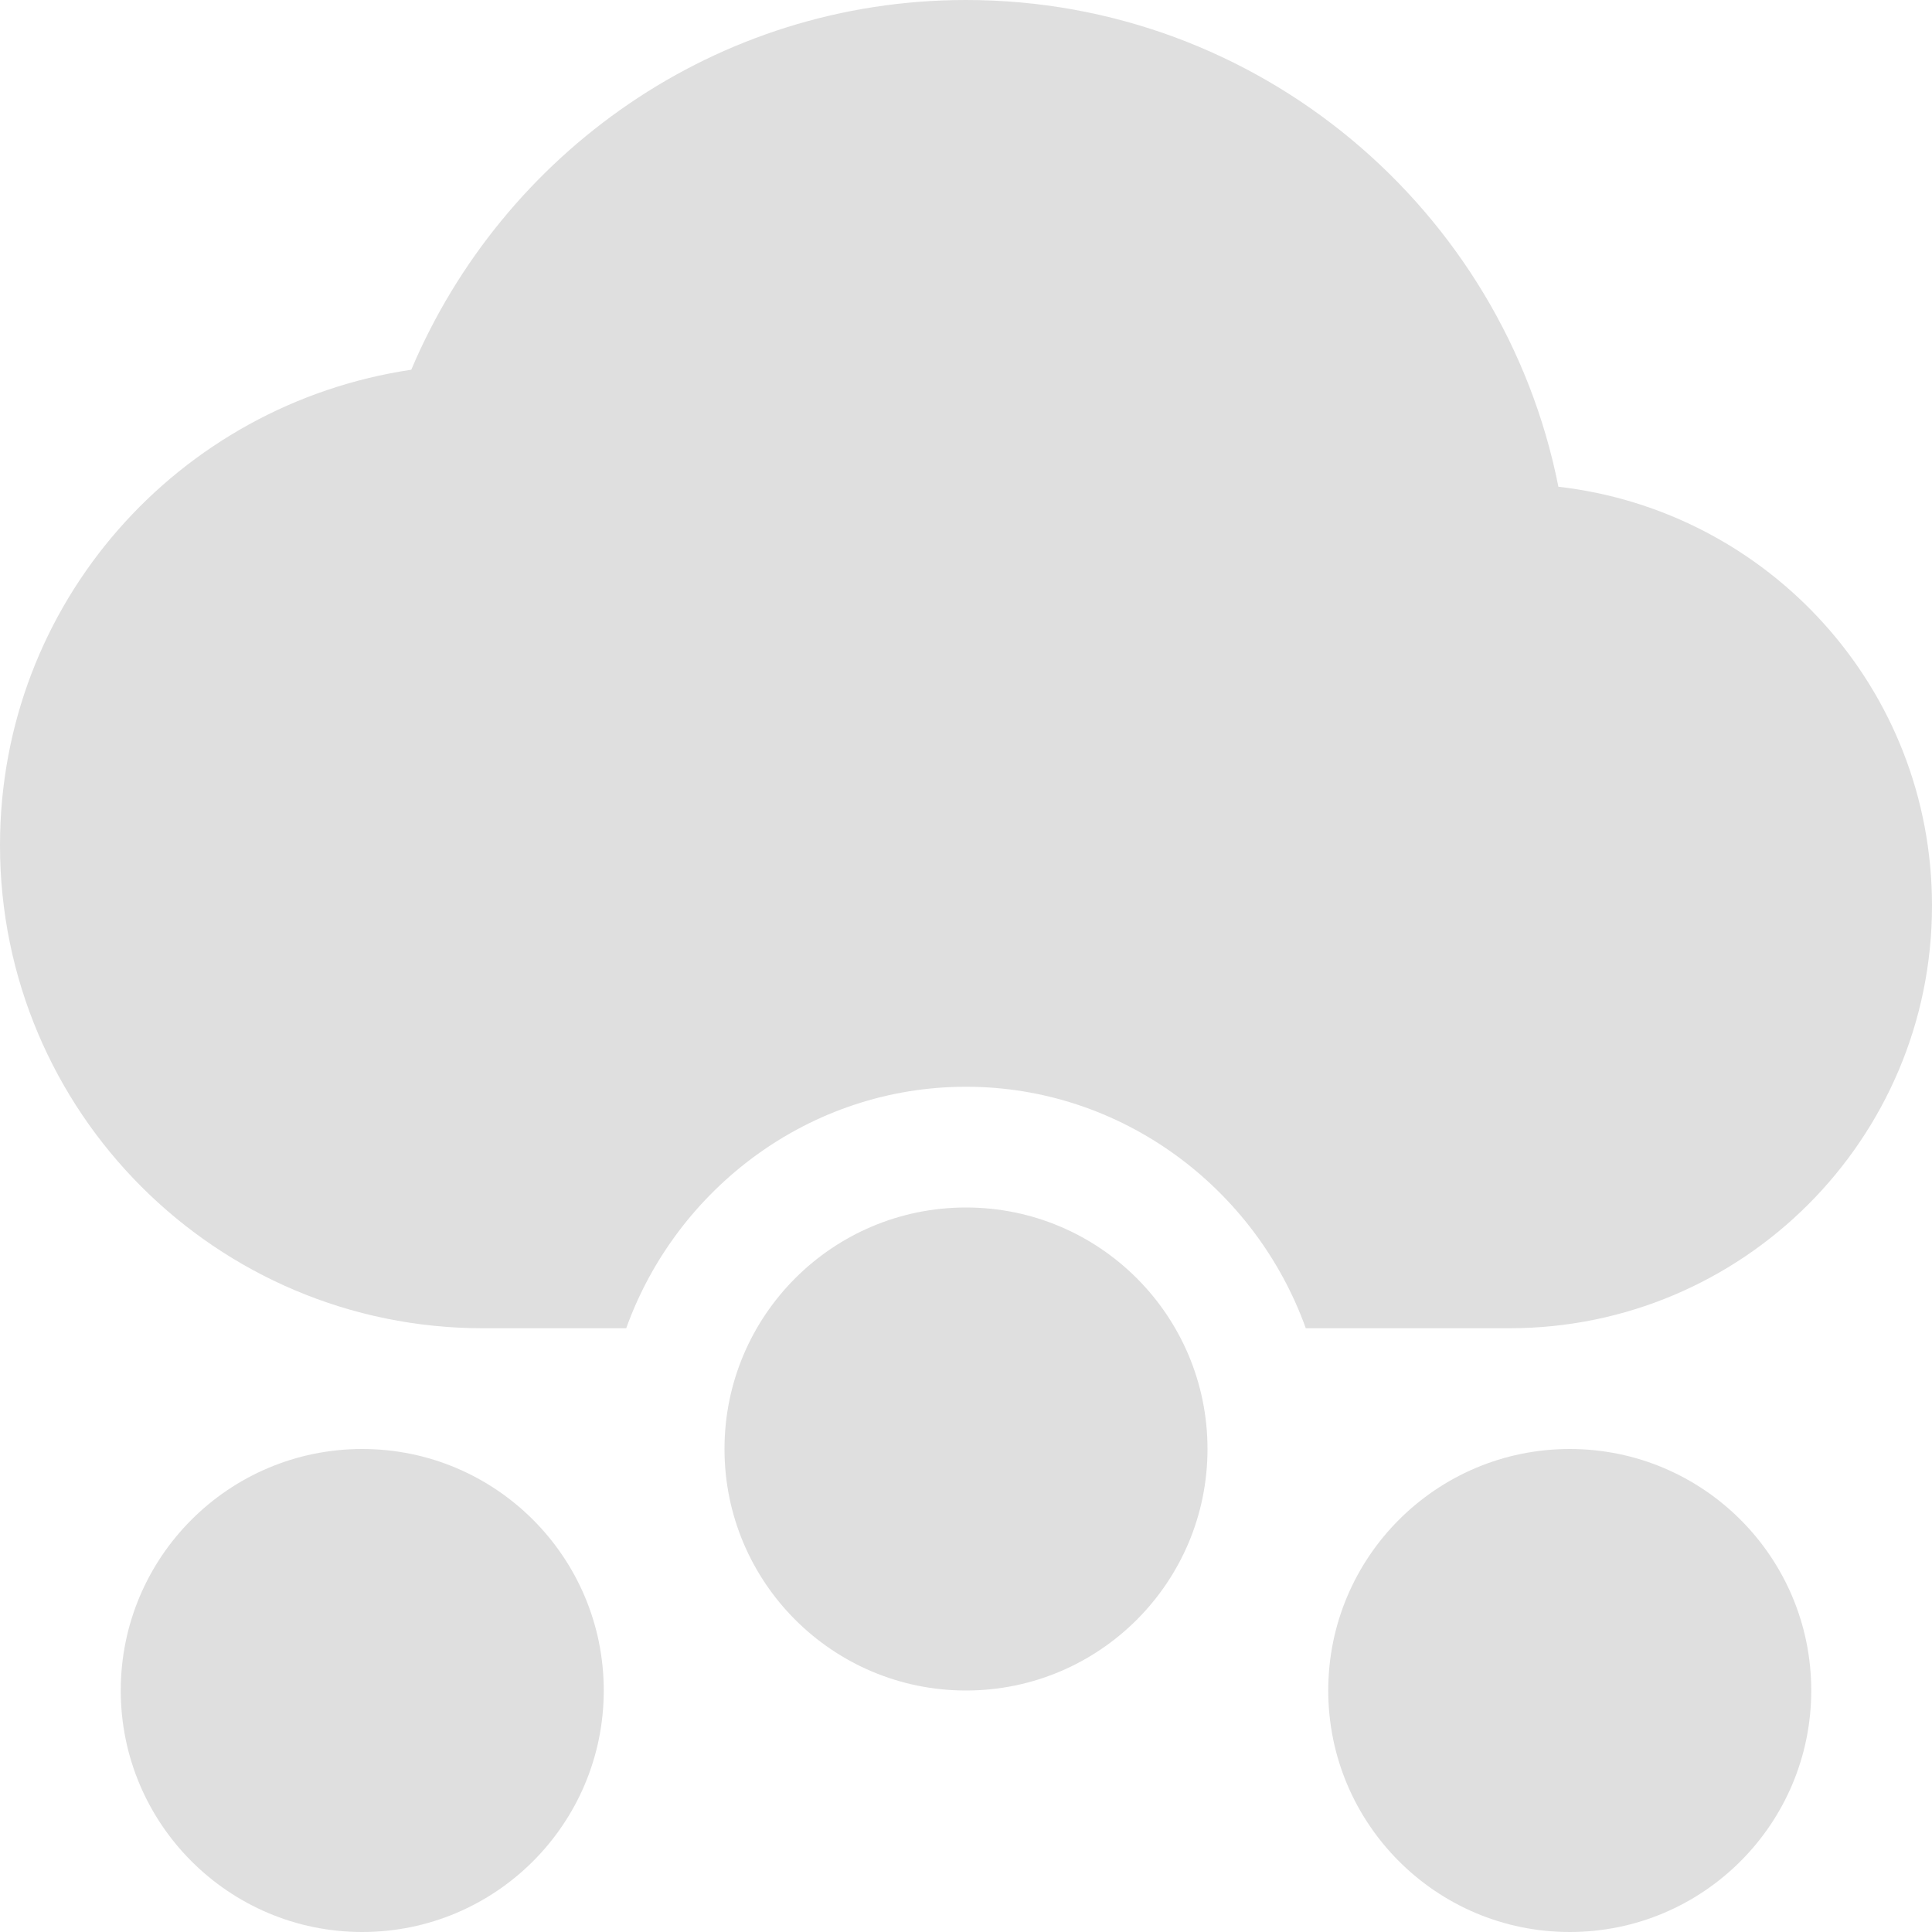
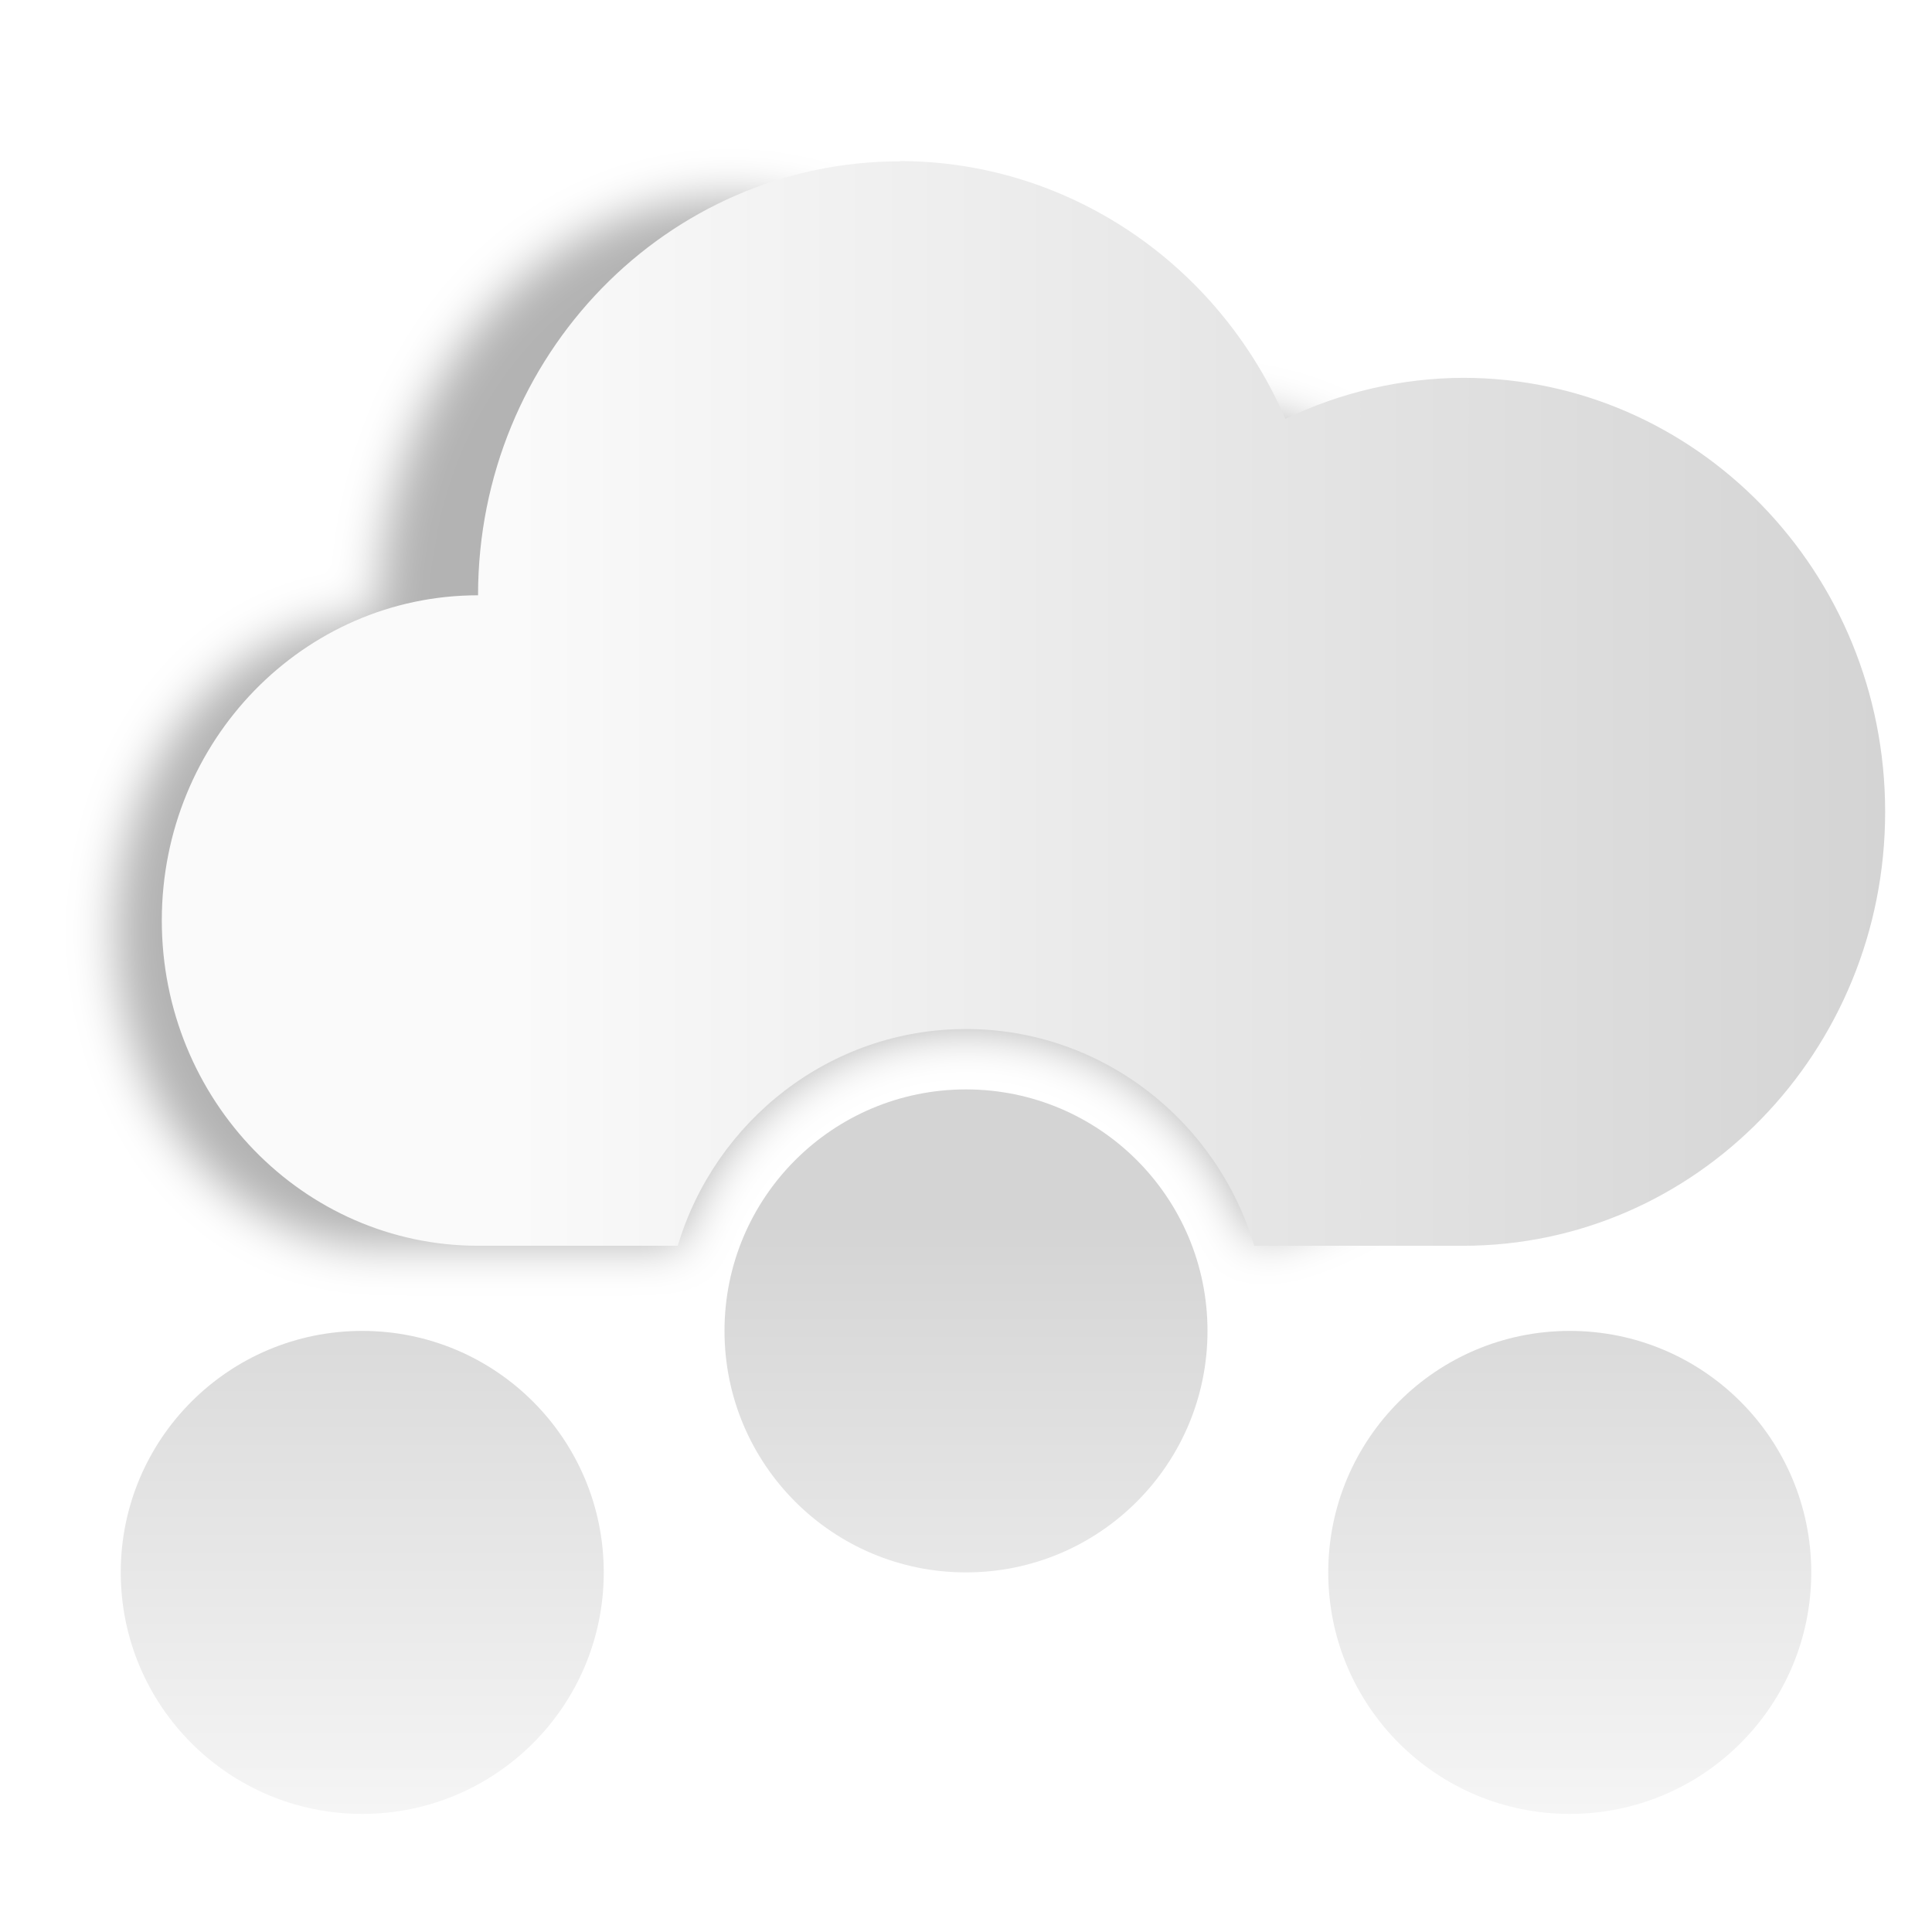
- <svg xmlns="http://www.w3.org/2000/svg" width="16" height="16" version="1.1">
-   <defs>
+ <svg xmlns="http://www.w3.org/2000/svg" xmlns:xlink="http://www.w3.org/1999/xlink" width="16" height="16" version="1.1" id="svg7">
+   <defs id="defs3">
    <style id="current-color-scheme" type="text/css">
   .ColorScheme-Text { color:#dfdfdf; } .ColorScheme-Highlight { color:#4285f4; }
  </style>
+     <linearGradient id="linearGradient992" x1="13.152" x2="20.621" y1="9.126" y2="9.126" gradientTransform="matrix(0.8549551,0,0,0.8549551,-2.129996,2.61742)" gradientUnits="userSpaceOnUse">
+       <stop stop-color="#fafafa" offset="0" id="stop818" />
+       <stop stop-color="#d4d4d4" offset="1" id="stop820" />
+     </linearGradient>
+     <filter style="color-interpolation-filters:sRGB" id="filter1012" x="-0.048" y="-0.076" width="1.096" height="1.153">
+       <feGaussianBlur stdDeviation="0.188" id="feGaussianBlur823" />
+     </filter>
+     <linearGradient xlink:href="#linearGradient992" id="linearGradient906" gradientUnits="userSpaceOnUse" gradientTransform="matrix(1.522266,0,0,1.522266,-15.78027,-8.066794)" x1="13.152" y1="9.126" x2="20.621" y2="9.126" />
+     <linearGradient xlink:href="#linearGradient992" id="linearGradient962" x1="8" y1="15.377" x2="8" y2="8.758" gradientUnits="userSpaceOnUse" />
  </defs>
-   <path style="fill:currentColor" class="ColorScheme-Text" d="M 8,0 C 5.929,0 4.165,1.268 3.406,3.062 1.478,3.349 0,4.992 0,7 0,9.209 1.791,11 4,11 H 5.186 C 5.602,9.842 6.706,9 8,9 9.294,9 10.398,9.842 10.814,11 H 12.5 C 14.433,11 16,9.433 16,7.5 16,5.704 14.649,4.231 12.906,4.031 12.452,1.738 10.427,0 8,0 Z M 8,10 A 2,2 0 0 0 6,12 2,2 0 0 0 8,14 2,2 0 0 0 10,12 2,2 0 0 0 8,10 Z M 3,12 A 2,2 0 0 0 1,14 2,2 0 0 0 3,16 2,2 0 0 0 5,14 2,2 0 0 0 3,12 Z M 13,12 A 2,2 0 0 0 11,14 2,2 0 0 0 13,16 2,2 0 0 0 15,14 2,2 0 0 0 13,12 Z" />
+   <g id="g967">
+     <path id="path5" d="m 8,9.022 c -1.105,0 -2,0.895 -2,2 0,1.105 0.895,2 2,2 1.105,0 2,-0.895 2,-2 0,-1.105 -0.895,-2 -2,-2 z m -5,2 c -1.105,0 -2,0.895 -2,2 0,1.105 0.895,2 2,2 1.105,0 2,-0.895 2,-2 0,-1.105 -0.895,-2 -2,-2 z m 10,0 c -1.105,0 -2,0.895 -2,2 0,1.105 0.895,2 2,2 1.105,0 2,-0.895 2,-2 0,-1.105 -0.895,-2 -2,-2 z" class="ColorScheme-Text" style="color:#dfdfdf;fill:url(#linearGradient962);fill-opacity:1" />
+     <path id="path853" d="m 6.043,1.641 c -1.604,-4.292e-4 -2.905,1.552 -2.906,3.469 v 0.002 0.002 C 1.935,5.114 0.96,6.277 0.959,7.713 0.958,9.151 1.933,10.317 3.137,10.317 H 5.613 C 5.921,9.285 6.871,8.522 8,8.522 c 1.112,0 2.049,0.741 2.371,1.75 1.412,-0.266 2.453,-1.72 2.453,-3.428 C 12.824,4.927 11.523,3.373 9.918,3.373 9.495,3.375 9.078,3.487 8.695,3.702 8.229,2.449 7.19,1.642 6.043,1.641 Z" style="opacity:0.3;fill-rule:evenodd;stroke-width:1.364;filter:url(#filter1012)" />
+     <path id="path855" d="m 7.453,1.334 v 0.002 C 5.525,1.337 3.961,2.943 3.959,4.926 v 0.002 0.002 C 2.513,4.93 1.341,6.135 1.34,7.621 1.339,9.11 2.512,10.316 3.959,10.317 H 5.613 C 5.921,9.285 6.871,8.522 8,8.522 c 1.129,0 2.079,0.763 2.387,1.795 h 1.727 0.002 c 1.931,5.52e-4 3.496,-1.609 3.496,-3.594 1.56e-4,-1.985 -1.565,-3.594 -3.496,-3.594 -0.508,0.002 -1.01,0.118 -1.471,0.34 C 10.084,2.172 8.834,1.335 7.453,1.334 Z" style="fill:url(#linearGradient906);fill-rule:evenodd;stroke-width:1.522" />
+   </g>
</svg>
